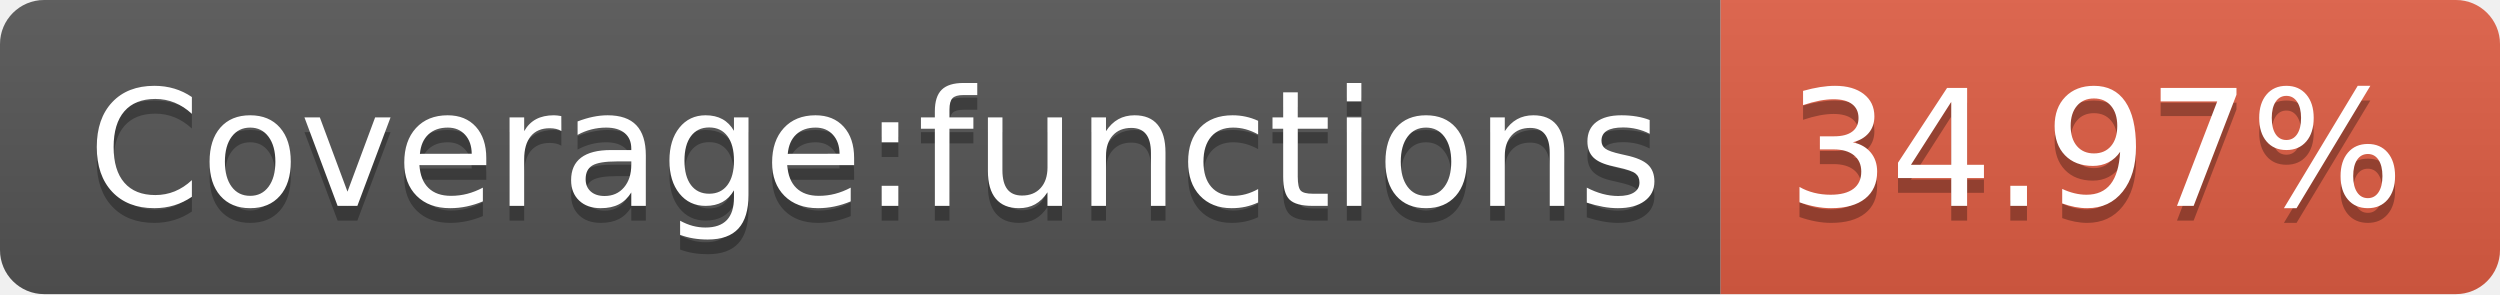
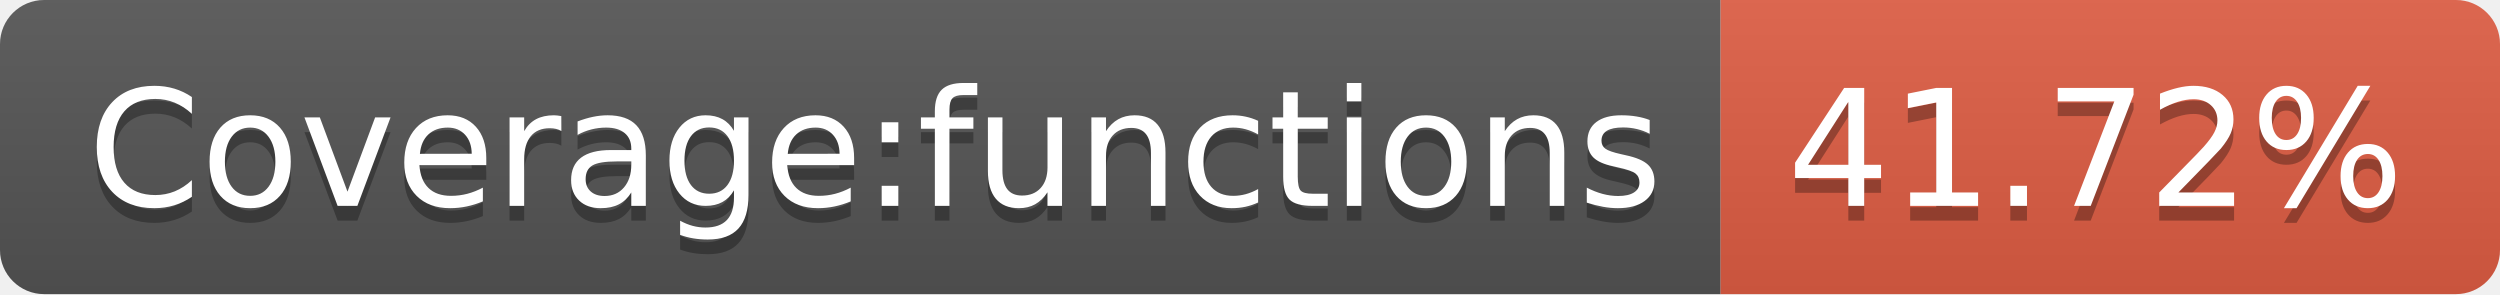
<svg xmlns="http://www.w3.org/2000/svg" width="170" height="20">
  <linearGradient id="b" x2="0" y2="100%">
    <stop offset="0" stop-color="#bbb" stop-opacity=".1" />
    <stop offset="1" stop-opacity=".1" />
  </linearGradient>
  <clipPath id="a">
    <rect width="170" height="20" rx="3" fill="#fff" />
  </clipPath>
  <g clip-path="url(#a)">
    <path fill="#555" d="M0 0h117v20H0z" />
    <path fill="#e05d44" d="M117 0h53v20H117z" />
    <path fill="url(#b)" d="M0 0h170v20H0z" />
  </g>
  <g fill="#fff" text-anchor="middle" font-family="DejaVu Sans,Verdana,Geneva,sans-serif" font-size="110">
    <text x="595" y="150" fill="#010101" fill-opacity=".3" transform="scale(.1)" textLength="1070">Coverage:functions</text>
    <text x="595" y="140" transform="scale(.1)" textLength="1070">Coverage:functions</text>
-     <text x="1425" y="150" fill="#010101" fill-opacity=".3" transform="scale(.1)" textLength="430">34.97%</text>
-     <text x="1425" y="140" transform="scale(.1)" textLength="430">34.97%</text>
+     <text x="1425" y="150" fill="#010101" fill-opacity=".3" transform="scale(.1)" textLength="430">41.72%</text>
+     <text x="1425" y="140" transform="scale(.1)" textLength="430">41.72%</text>
  </g>
</svg>
